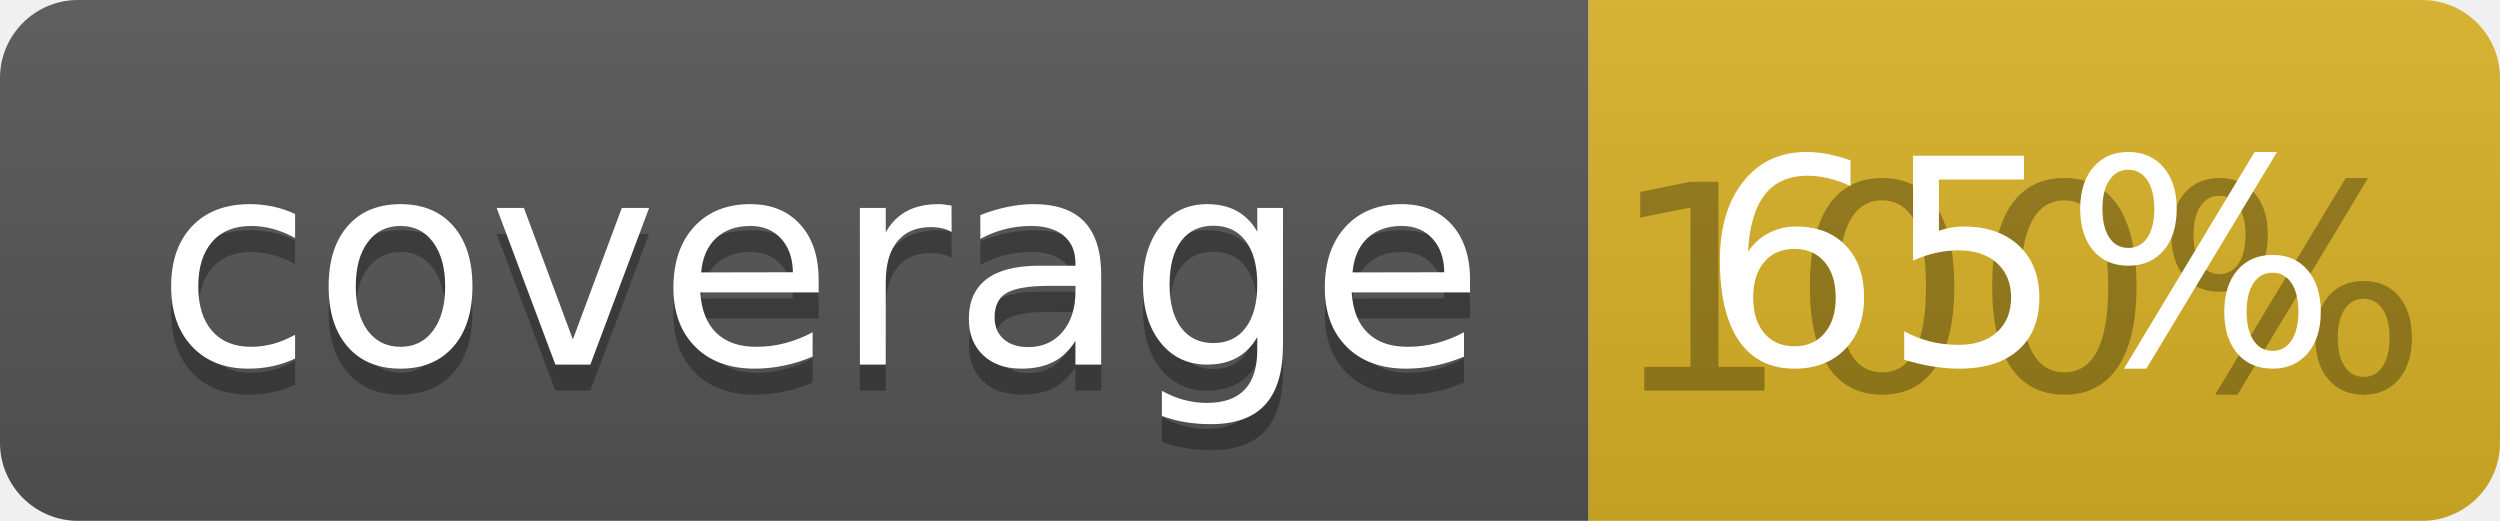
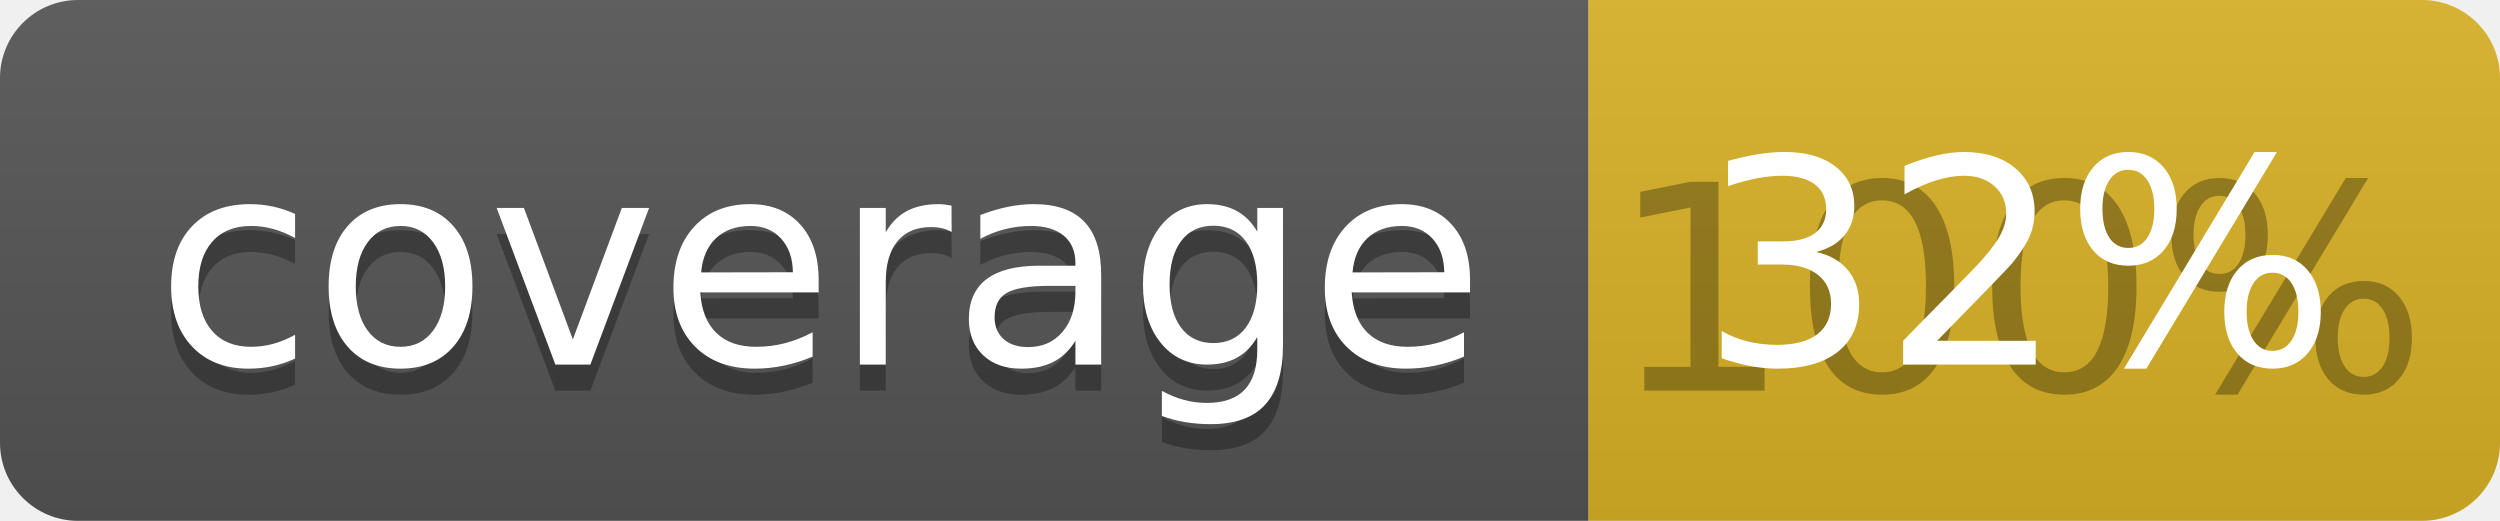
<svg xmlns="http://www.w3.org/2000/svg" width="96" height="20">
  <linearGradient id="b" x2="0" y2="100%">
    <stop offset="0" stop-color="#bbb" stop-opacity=".1" />
    <stop offset="1" stop-opacity=".1" />
  </linearGradient>
  <clipPath id="a">
    <rect width="96" height="20" rx="3" fill="#fff" />
  </clipPath>
  <g clip-path="url(#a)">
    <path fill="#555" d="M0 0h61v20H0z" />
    <path fill="#D9B226" d="M61 0h35v20H61z" />
    <path fill="url(#b)" d="M0 0h96v20H0z" />
  </g>
  <g fill="#fff" text-anchor="middle" font-family="DejaVu Sans,Verdana,Geneva,sans-serif" font-size="110">
    <text x="315" y="150" fill="#010101" fill-opacity=".3" transform="scale(.1)" textLength="510">coverage</text>
    <text x="315" y="140" transform="scale(.1)" textLength="510">coverage</text>
    <text x="775" y="150" fill="#010101" fill-opacity=".3" transform="scale(.1)" textLength="250">100%</text>
-     <text x="775" y="140" transform="scale(.1)" textLength="250">65%</text>
+     <text x="775" y="140" transform="scale(.1)" textLength="250">32%</text>
  </g>
</svg>
